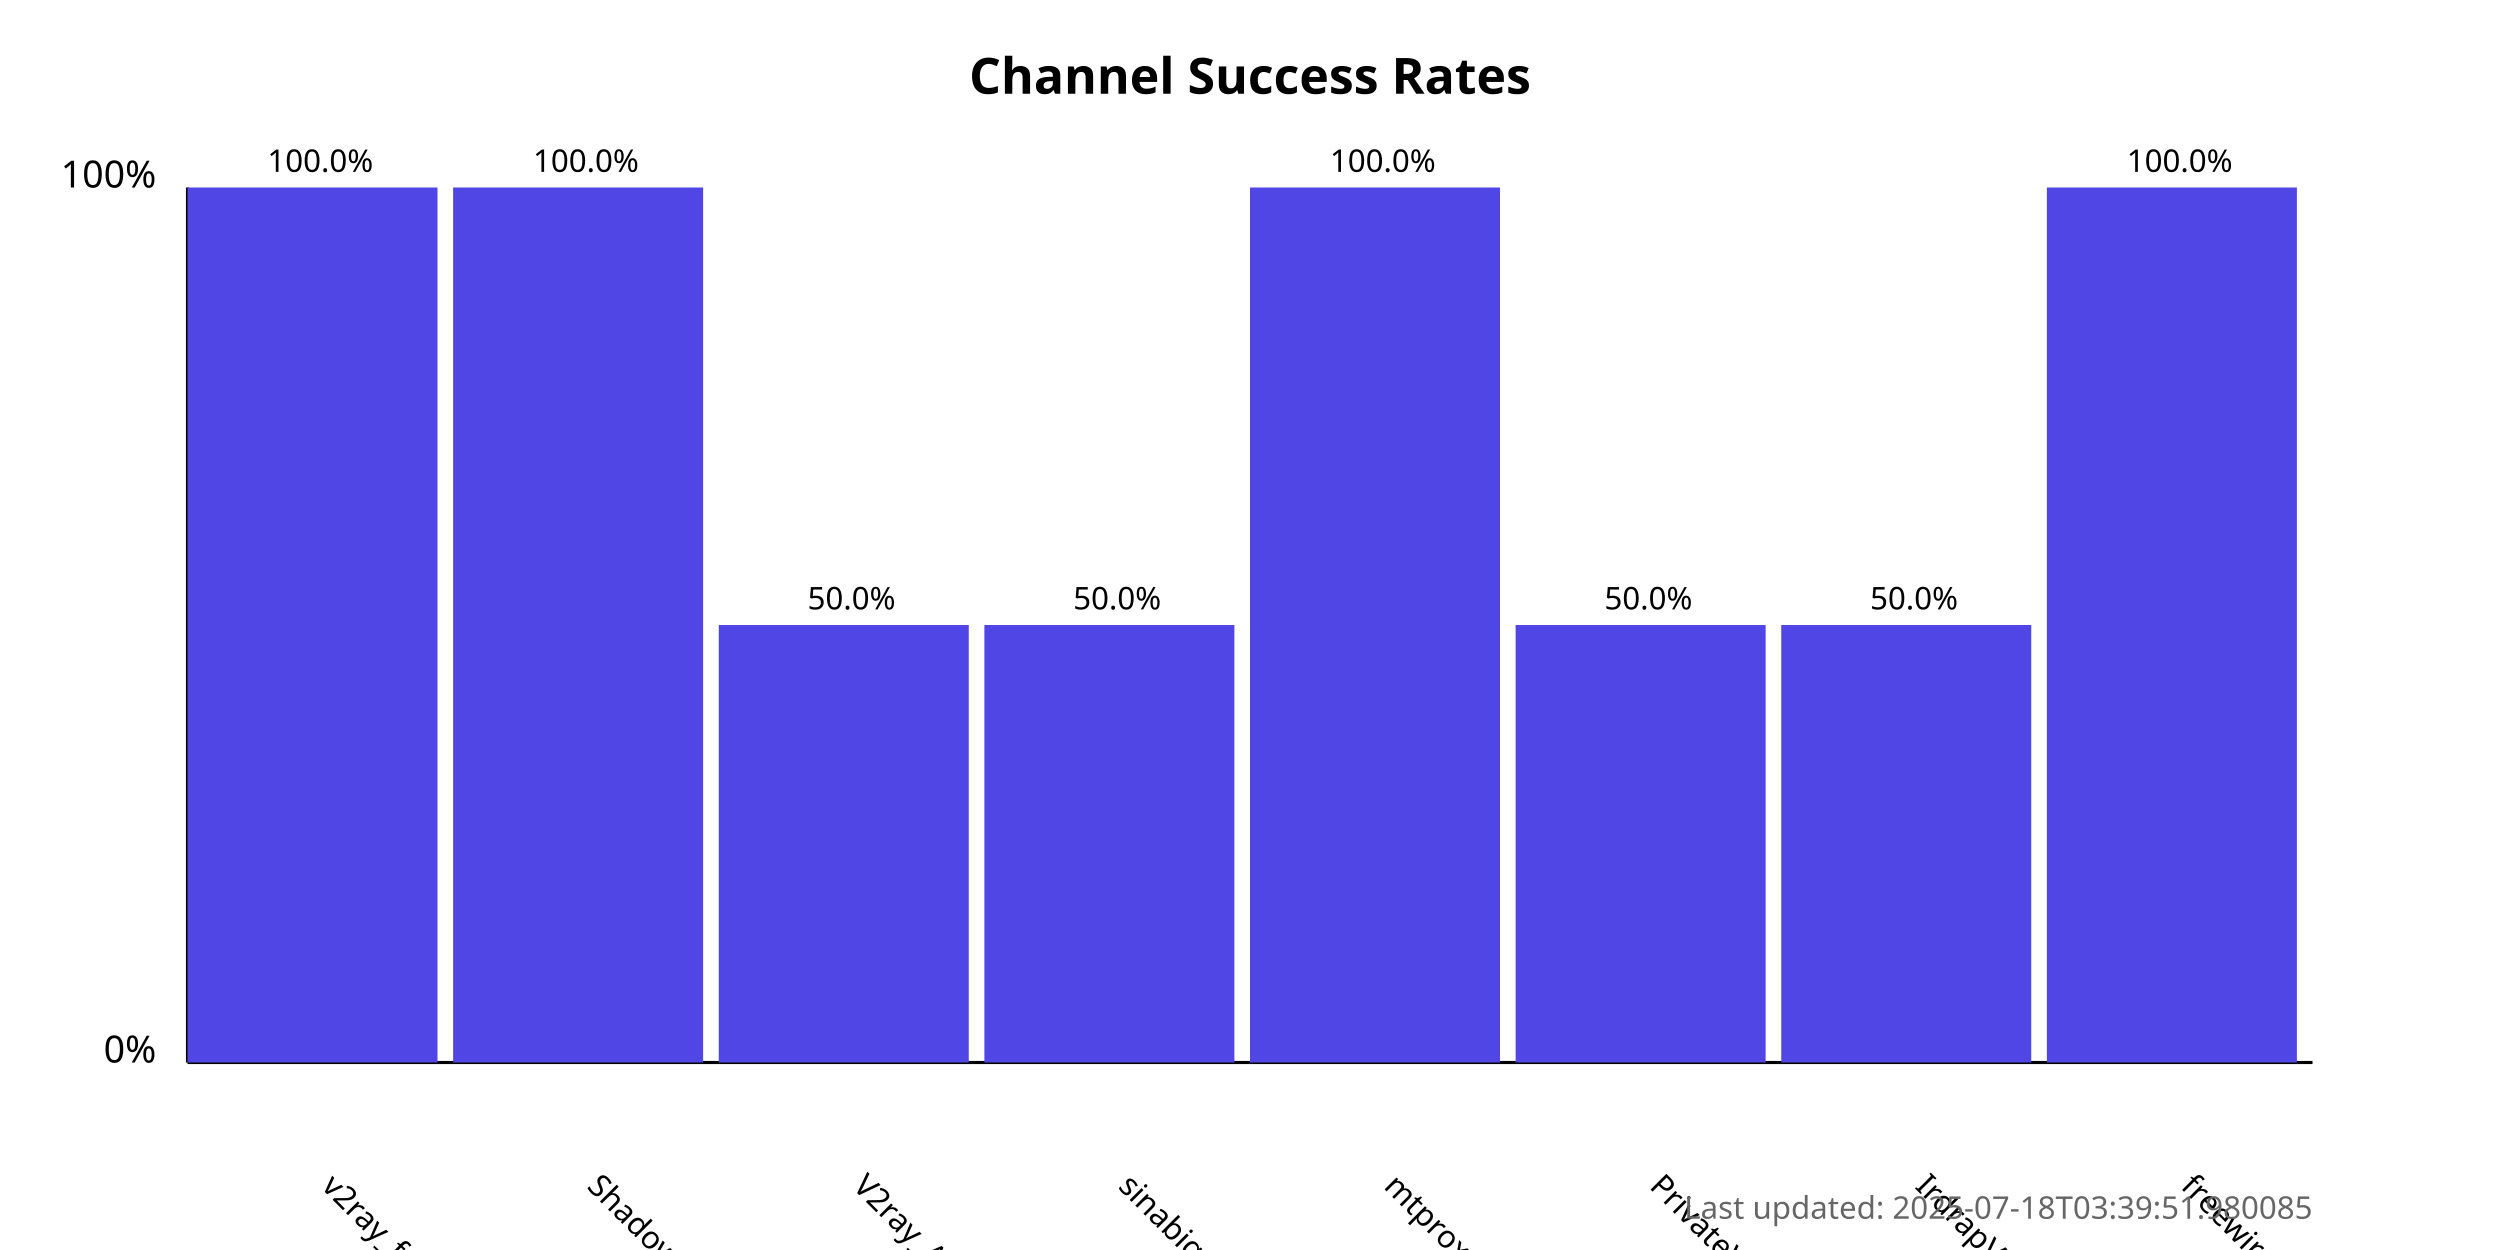
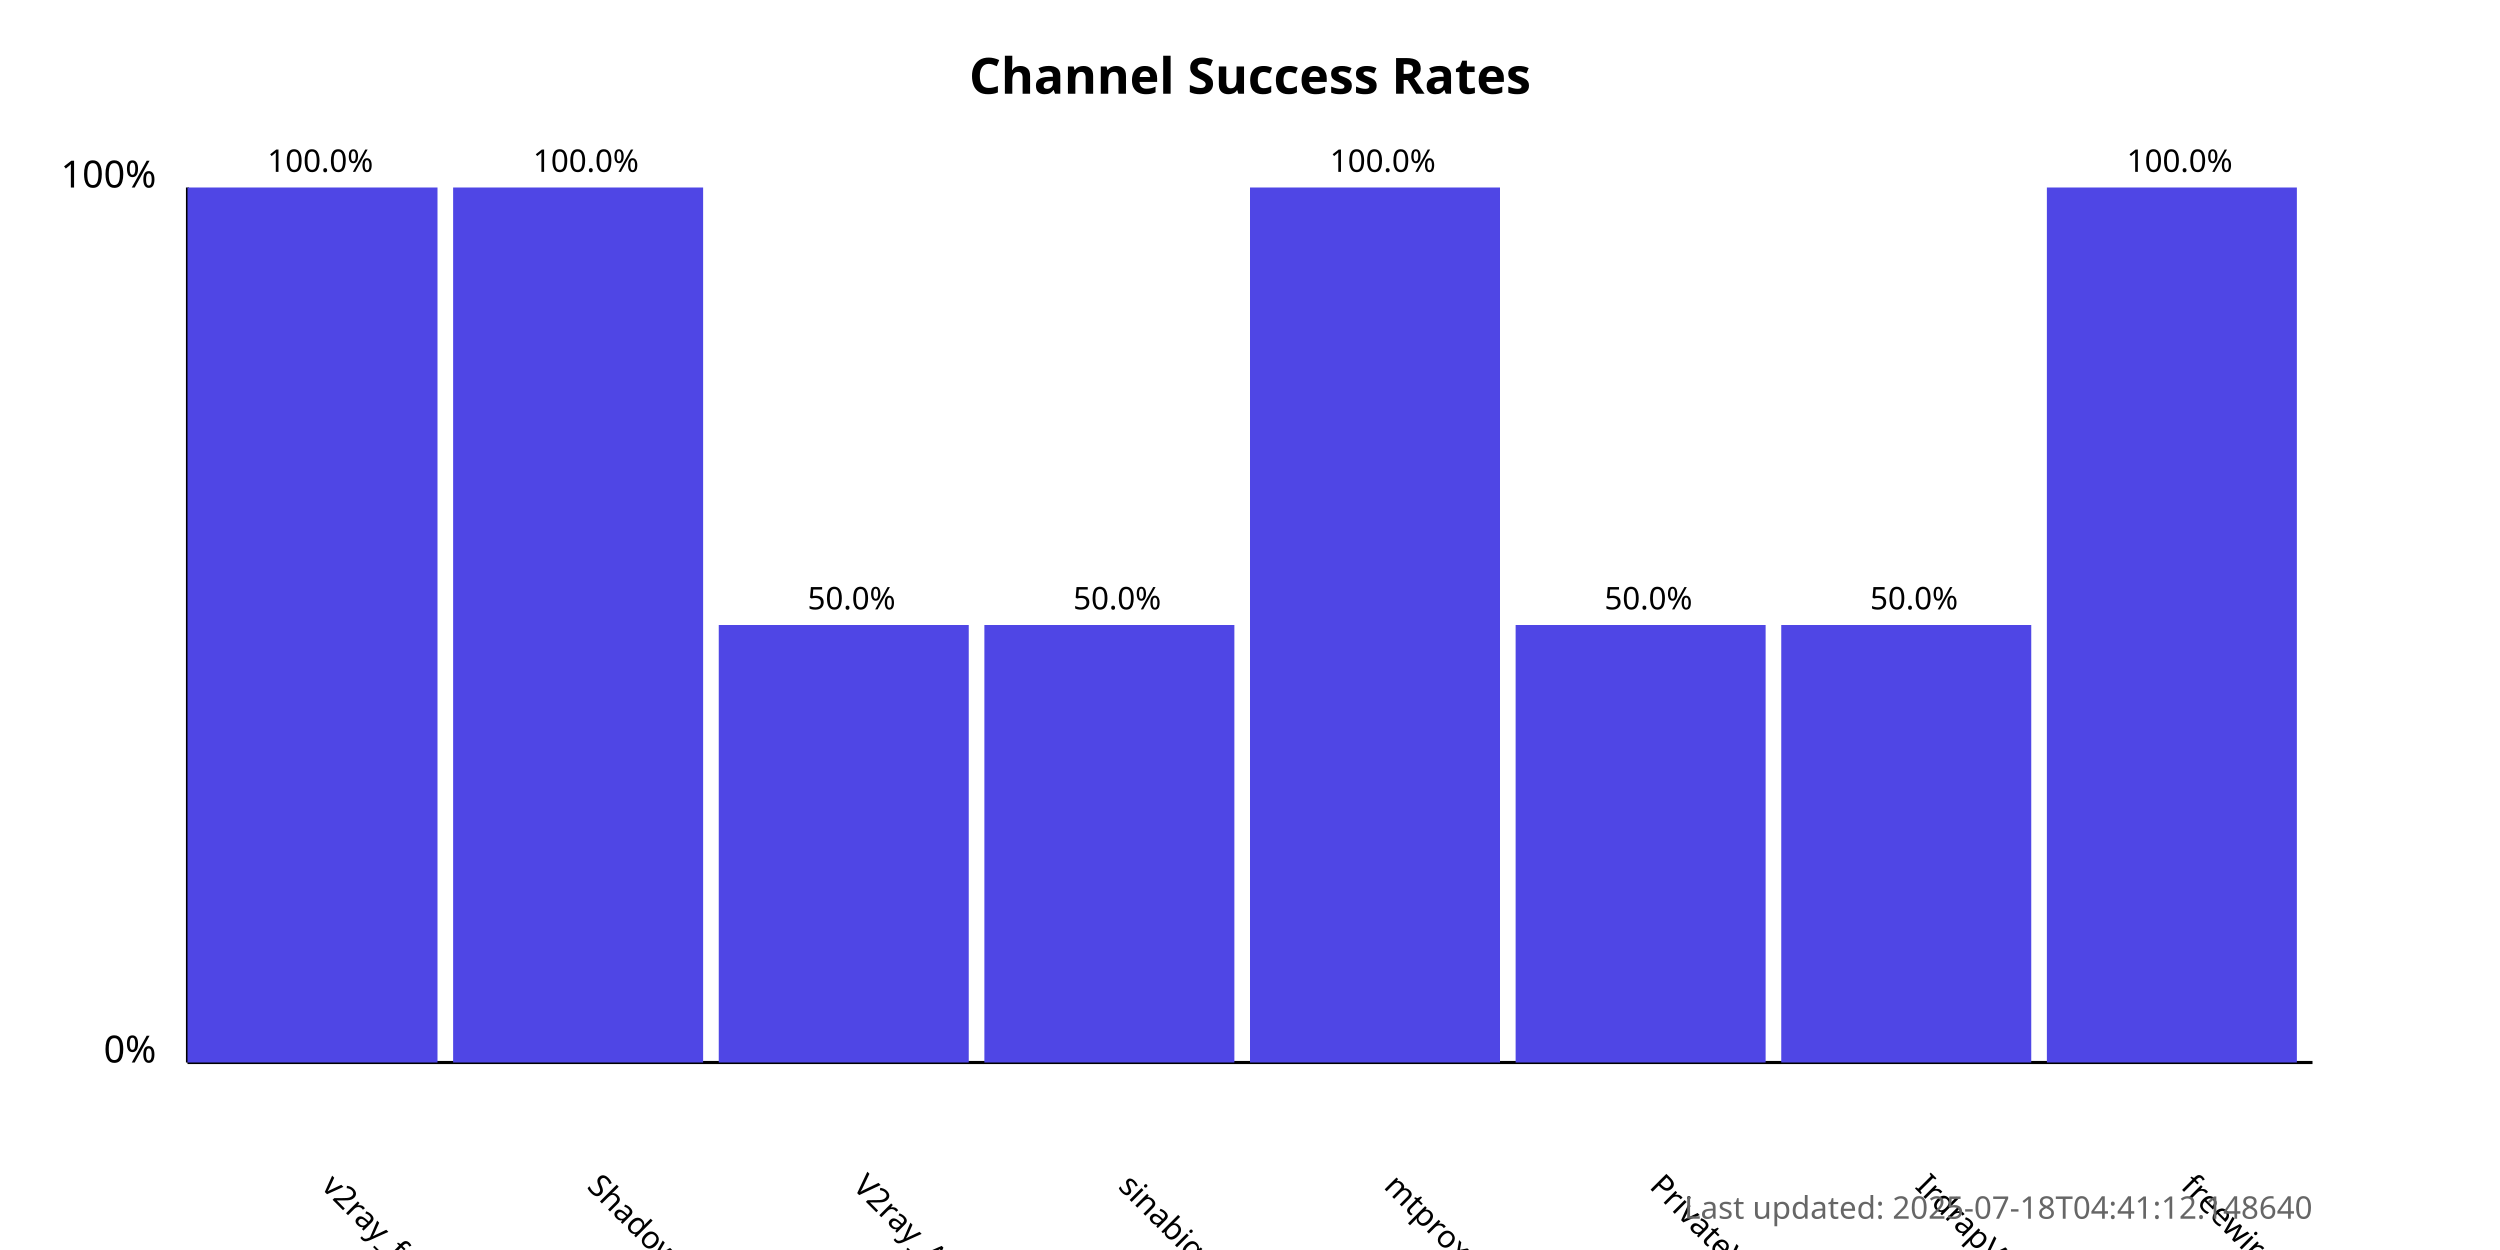
<svg xmlns="http://www.w3.org/2000/svg" width="800" height="400">
  <style>
            .chart-title { font: bold 16px sans-serif; }
            .axis-label { font: 12px sans-serif; }
            .tick-label { font: 10px sans-serif; }
            .bar { fill: #4f46e5; }
            .bar:hover { fill: #6366f1; }
            .timestamp { font: 10px sans-serif; fill: #666; }
        </style>
  <text x="400.0" y="30" text-anchor="middle" class="chart-title">
            Channel Success Rates
        </text>
  <line x1="60" y1="340" x2="60" y2="60" stroke="black" stroke-width="1" />
  <line x1="60" y1="340" x2="740" y2="340" stroke="black" stroke-width="1" />
  <text x="50" y="340" text-anchor="end" class="axis-label">0%</text>
  <text x="50" y="60" text-anchor="end" class="axis-label">100%</text>
  <g>
    <rect x="60" y="60.0" width="80.0" height="280.0" class="bar" />
    <text x="102.5" y="380" transform="rotate(45, 102.5, 380)" text-anchor="start" class="tick-label">
                v2ray_free_conf
            </text>
    <text x="102.5" y="55.0" text-anchor="middle" class="tick-label">
                100.0%
            </text>
  </g>
  <g>
    <rect x="145.0" y="60.0" width="80.0" height="280.0" class="bar" />
    <text x="187.5" y="380" transform="rotate(45, 187.5, 380)" text-anchor="start" class="tick-label">
                ShadowProxy66
            </text>
    <text x="187.5" y="55.0" text-anchor="middle" class="tick-label">
                100.0%
            </text>
  </g>
  <g>
    <rect x="230.0" y="200.0" width="80.0" height="140.0" class="bar" />
    <text x="272.5" y="380" transform="rotate(45, 272.5, 380)" text-anchor="start" class="tick-label">
                V2ray_Alpha
            </text>
    <text x="272.5" y="195.0" text-anchor="middle" class="tick-label">
                50.0%
            </text>
  </g>
  <g>
    <rect x="315.0" y="200.0" width="80.0" height="140.0" class="bar" />
    <text x="357.5" y="380" transform="rotate(45, 357.5, 380)" text-anchor="start" class="tick-label">
                sinabigo
            </text>
    <text x="357.5" y="195.0" text-anchor="middle" class="tick-label">
                50.0%
            </text>
  </g>
  <g>
    <rect x="400.0" y="60.0" width="80.0" height="280.0" class="bar" />
    <text x="442.5" y="380" transform="rotate(45, 442.5, 380)" text-anchor="start" class="tick-label">
                mtproxy_lists
            </text>
    <text x="442.5" y="55.0" text-anchor="middle" class="tick-label">
                100.0%
            </text>
  </g>
  <g>
    <rect x="485.0" y="200.0" width="80.0" height="140.0" class="bar" />
    <text x="527.5" y="380" transform="rotate(45, 527.5, 380)" text-anchor="start" class="tick-label">
                PrivateVPNs
            </text>
    <text x="527.5" y="195.0" text-anchor="middle" class="tick-label">
                50.0%
            </text>
  </g>
  <g>
    <rect x="570.0" y="200.0" width="80.0" height="140.0" class="bar" />
    <text x="612.5" y="380" transform="rotate(45, 612.5, 380)" text-anchor="start" class="tick-label">
                IrdrapVPNnews
            </text>
    <text x="612.5" y="195.0" text-anchor="middle" class="tick-label">
                50.0%
            </text>
  </g>
  <g>
    <rect x="655.0" y="60.0" width="80.0" height="280.0" class="bar" />
    <text x="697.5" y="380" transform="rotate(45, 697.5, 380)" text-anchor="start" class="tick-label">
                freewireguard
            </text>
    <text x="697.5" y="55.0" text-anchor="middle" class="tick-label">
                100.0%
            </text>
  </g>
  <text x="740" y="390" text-anchor="end" class="timestamp">
-             Last updated: 2025-07-18T03:39:51.980085
+             Last updated: 2025-07-18T04:41:12.148640
        </text>
</svg>
